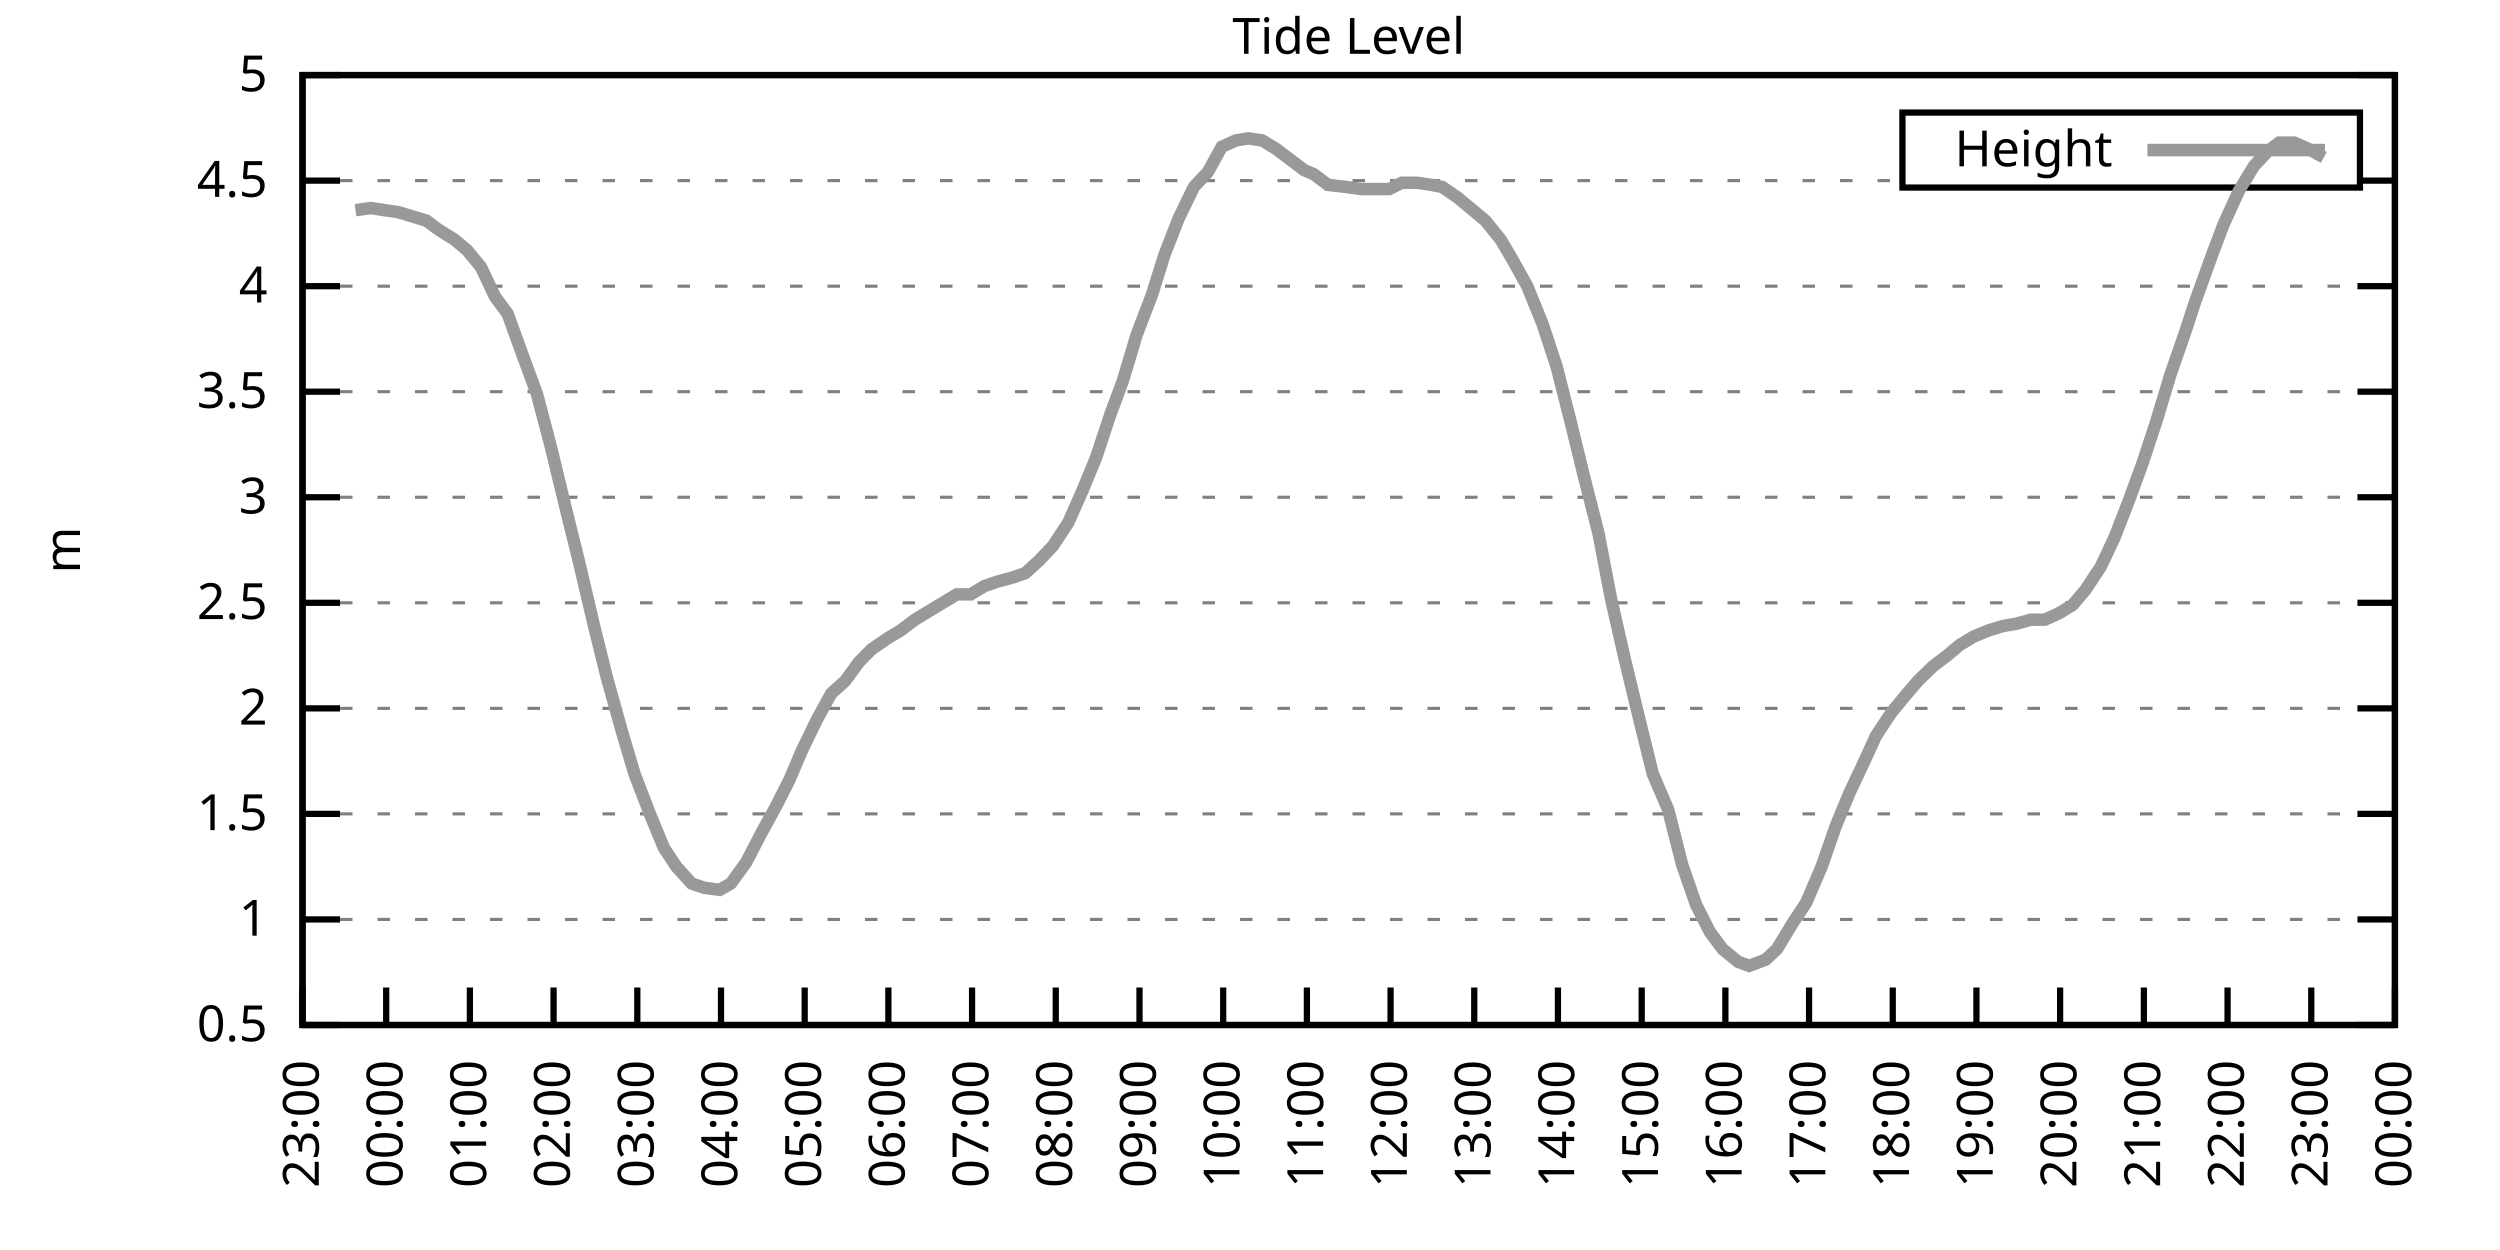
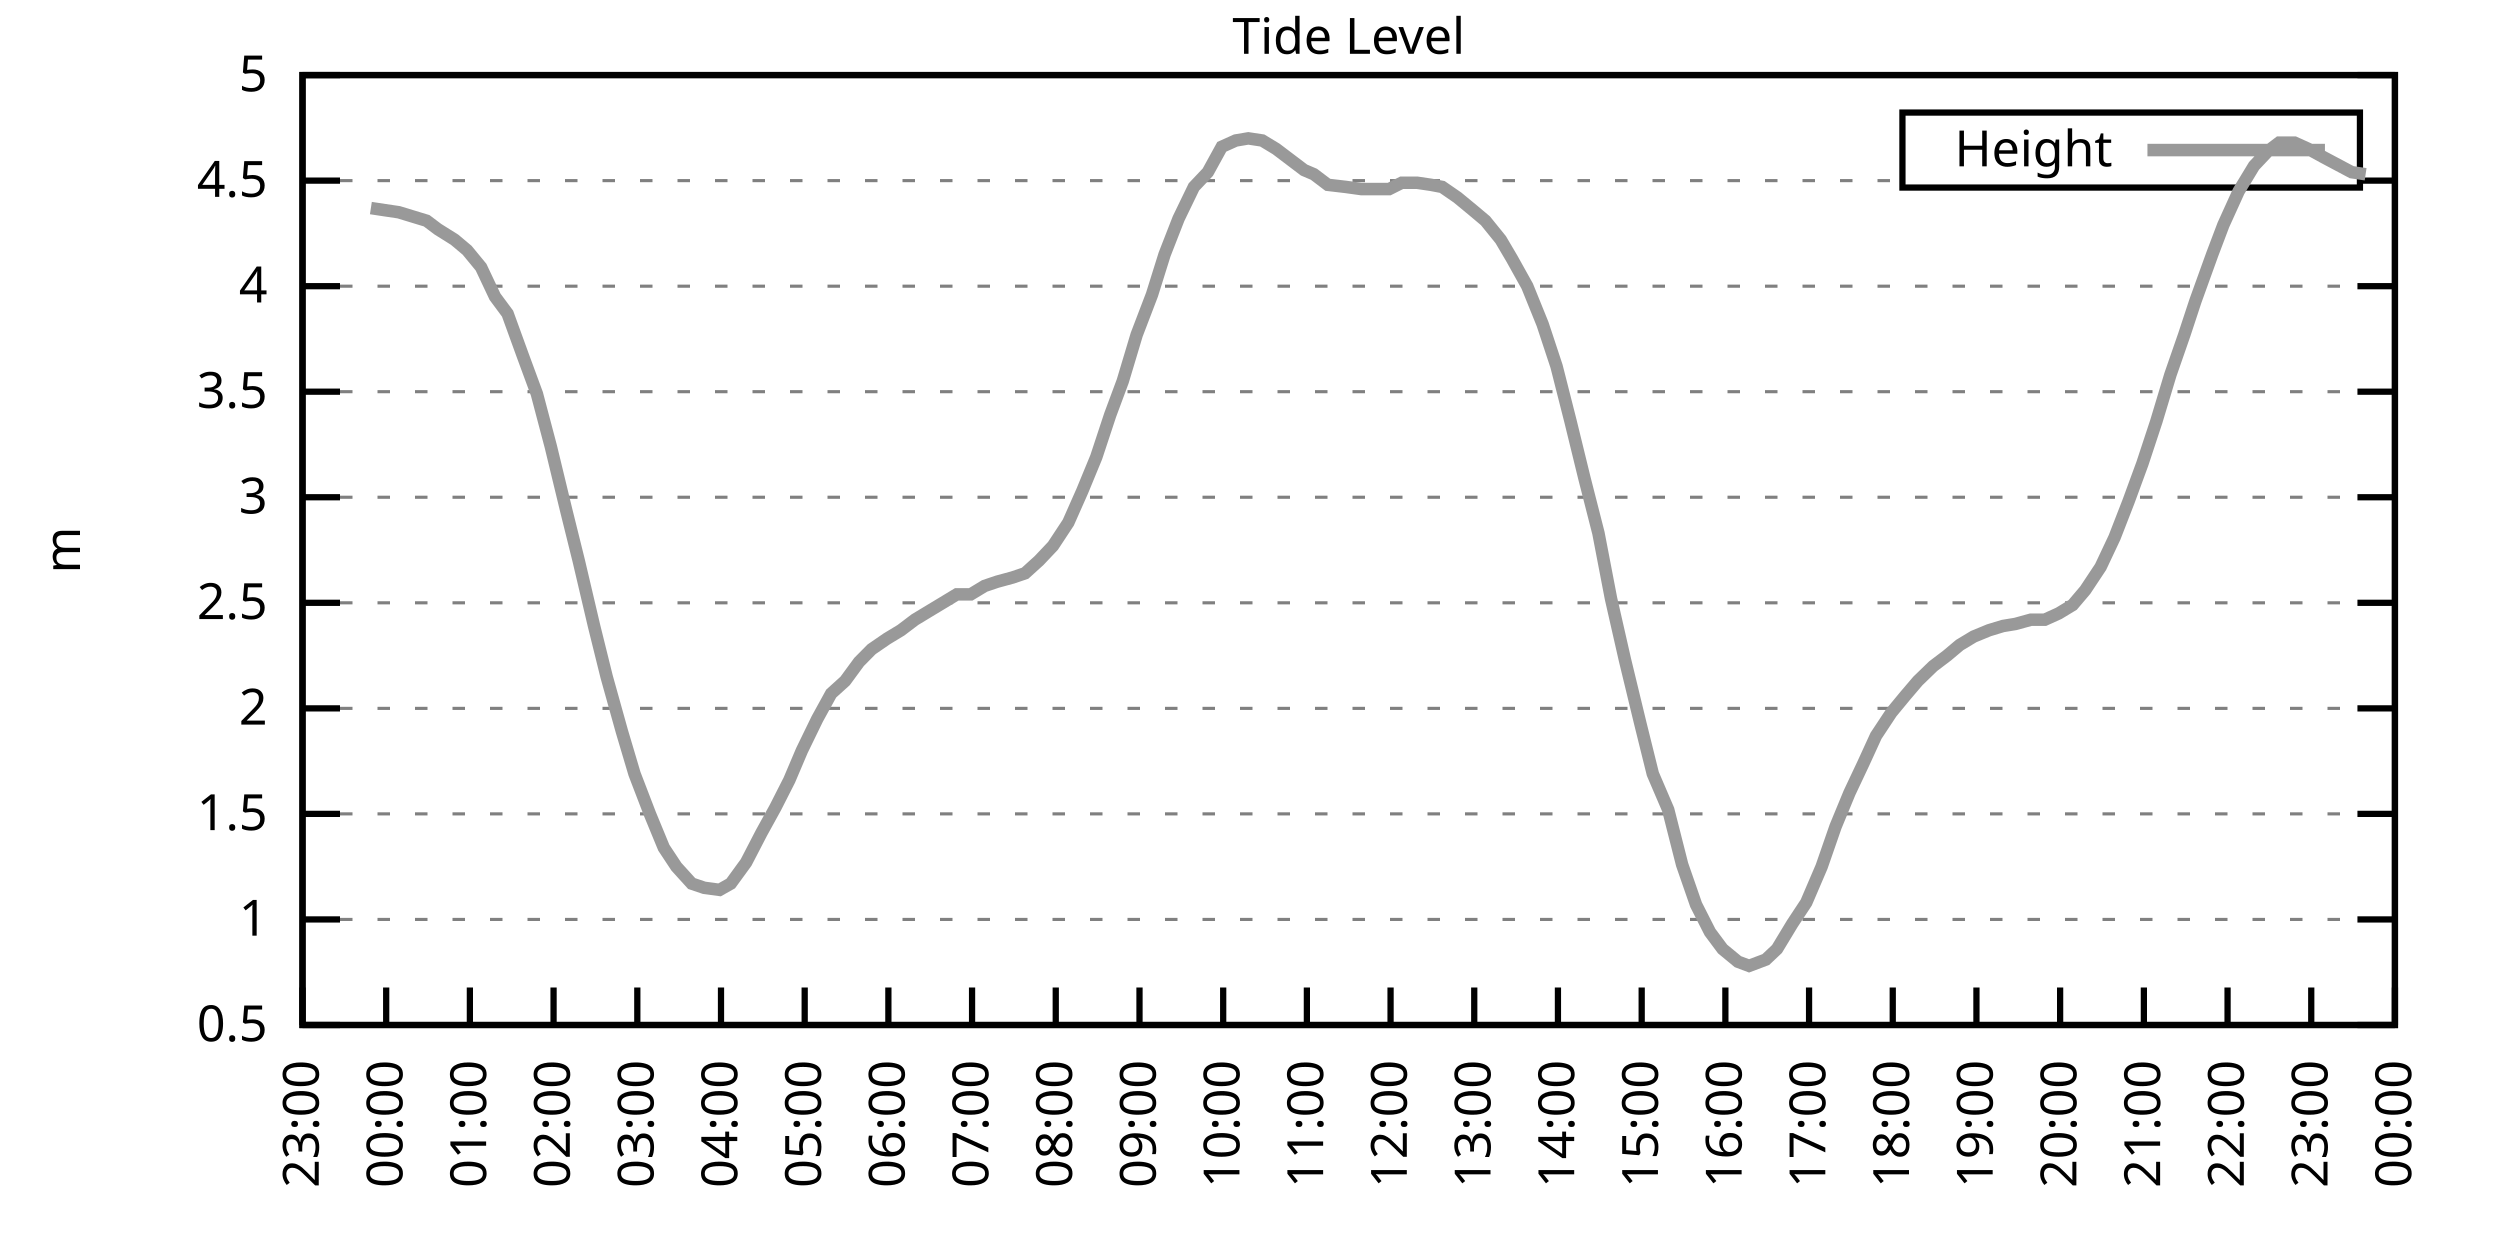
<svg xmlns="http://www.w3.org/2000/svg" xmlns:xlink="http://www.w3.org/1999/xlink" width="400" height="200" viewBox="0 0 400 200">
  <g id="gnuplot_canvas">
    <rect x="0" y="0" width="400" height="200" fill="none" />
    <defs>
      <circle id="gpDot" r="0.5" stroke-width="0.5" stroke="currentColor" />
      <path id="gpPt0" stroke-width="0.333" stroke="currentColor" d="M-1,0 h2 M0,-1 v2" />
      <path id="gpPt1" stroke-width="0.333" stroke="currentColor" d="M-1,-1 L1,1 M1,-1 L-1,1" />
      <path id="gpPt2" stroke-width="0.333" stroke="currentColor" d="M-1,0 L1,0 M0,-1 L0,1 M-1,-1 L1,1 M-1,1 L1,-1" />
      <rect id="gpPt3" stroke-width="0.333" stroke="currentColor" x="-1" y="-1" width="2" height="2" />
      <rect id="gpPt4" stroke-width="0.333" stroke="currentColor" fill="currentColor" x="-1" y="-1" width="2" height="2" />
      <circle id="gpPt5" stroke-width="0.333" stroke="currentColor" cx="0" cy="0" r="1" />
      <use xlink:href="#gpPt5" id="gpPt6" fill="currentColor" stroke="none" />
      <path id="gpPt7" stroke-width="0.333" stroke="currentColor" d="M0,-1.33 L-1.33,0.67 L1.33,0.67 z" />
      <use xlink:href="#gpPt7" id="gpPt8" fill="currentColor" stroke="none" />
      <use xlink:href="#gpPt7" id="gpPt9" stroke="currentColor" transform="rotate(180)" />
      <use xlink:href="#gpPt9" id="gpPt10" fill="currentColor" stroke="none" />
      <use xlink:href="#gpPt3" id="gpPt11" stroke="currentColor" transform="rotate(45)" />
      <use xlink:href="#gpPt11" id="gpPt12" fill="currentColor" stroke="none" />
      <path id="gpPt13" stroke-width="0.333" stroke="currentColor" d="M0,1.330 L1.265,0.411 L0.782,-1.067 L-0.782,-1.076 L-1.265,0.411 z" />
      <use xlink:href="#gpPt13" id="gpPt14" fill="currentColor" stroke="none" />
      <filter id="textbox" filterUnits="objectBoundingBox" x="0" y="0" height="1" width="1">
        <feFlood flood-color="white" flood-opacity="1" result="bgnd" />
        <feComposite in="SourceGraphic" in2="bgnd" operator="atop" />
      </filter>
      <filter id="greybox" filterUnits="objectBoundingBox" x="0" y="0" height="1" width="1">
        <feFlood flood-color="lightgrey" flood-opacity="1" result="grey" />
        <feComposite in="SourceGraphic" in2="grey" operator="atop" />
      </filter>
    </defs>
    <g fill="none" color="white" stroke="currentColor" stroke-width="1.00" stroke-linecap="butt" stroke-linejoin="miter">
</g>
    <g fill="none" color="black" stroke="currentColor" stroke-width="1.00" stroke-linecap="butt" stroke-linejoin="miter">
      <g stroke="none" shape-rendering="crispEdges">
        <polygon fill="rgb(255, 255, 255)" points="48.40,164.00 383.18,164.00 383.18,12.02 48.40,12.02 " />
      </g>
    </g>
    <g fill="none" color="black" stroke="currentColor" stroke-width="1.00" stroke-linecap="butt" stroke-linejoin="miter">
</g>
    <g fill="none" color="black" stroke="black" stroke-width="0.50" stroke-linecap="butt" stroke-linejoin="miter">
</g>
    <g fill="none" color="gray" stroke="currentColor" stroke-width="0.50" stroke-linecap="butt" stroke-linejoin="miter">
      <path stroke="gray" stroke-dasharray="2,4" class="gridline" d="M48.40,164.00 L383.19,164.00  " />
    </g>
    <g fill="none" color="gray" stroke="gray" stroke-width="1.00" stroke-linecap="butt" stroke-linejoin="miter">
</g>
    <g fill="none" color="black" stroke="currentColor" stroke-width="1.00" stroke-linecap="butt" stroke-linejoin="miter">
      <path stroke="black" d="M48.40,164.00 L54.40,164.00 M383.19,164.00 L377.19,164.00  " />
      <g transform="translate(42.80,166.60)" stroke="none" fill="black" font-family="Sans" font-size="8.00" text-anchor="end">
        <text>
          <tspan font-family="Sans"> 0.5</tspan>
        </text>
      </g>
    </g>
    <g fill="none" color="black" stroke="currentColor" stroke-width="1.00" stroke-linecap="butt" stroke-linejoin="miter">
</g>
    <g fill="none" color="black" stroke="black" stroke-width="0.50" stroke-linecap="butt" stroke-linejoin="miter">
</g>
    <g fill="none" color="gray" stroke="currentColor" stroke-width="0.50" stroke-linecap="butt" stroke-linejoin="miter">
      <path stroke="gray" stroke-dasharray="2,4" class="gridline" d="M48.40,147.11 L383.19,147.11  " />
    </g>
    <g fill="none" color="gray" stroke="gray" stroke-width="1.00" stroke-linecap="butt" stroke-linejoin="miter">
</g>
    <g fill="none" color="black" stroke="currentColor" stroke-width="1.00" stroke-linecap="butt" stroke-linejoin="miter">
      <path stroke="black" d="M48.40,147.11 L54.40,147.11 M383.19,147.11 L377.19,147.11  " />
      <g transform="translate(42.80,149.71)" stroke="none" fill="black" font-family="Sans" font-size="8.00" text-anchor="end">
        <text>
          <tspan font-family="Sans"> 1</tspan>
        </text>
      </g>
    </g>
    <g fill="none" color="black" stroke="currentColor" stroke-width="1.00" stroke-linecap="butt" stroke-linejoin="miter">
</g>
    <g fill="none" color="black" stroke="black" stroke-width="0.50" stroke-linecap="butt" stroke-linejoin="miter">
</g>
    <g fill="none" color="gray" stroke="currentColor" stroke-width="0.50" stroke-linecap="butt" stroke-linejoin="miter">
      <path stroke="gray" stroke-dasharray="2,4" class="gridline" d="M48.40,130.22 L383.19,130.22  " />
    </g>
    <g fill="none" color="gray" stroke="gray" stroke-width="1.00" stroke-linecap="butt" stroke-linejoin="miter">
</g>
    <g fill="none" color="black" stroke="currentColor" stroke-width="1.00" stroke-linecap="butt" stroke-linejoin="miter">
      <path stroke="black" d="M48.40,130.22 L54.40,130.22 M383.19,130.22 L377.19,130.22  " />
      <g transform="translate(42.80,132.82)" stroke="none" fill="black" font-family="Sans" font-size="8.00" text-anchor="end">
        <text>
          <tspan font-family="Sans"> 1.5</tspan>
        </text>
      </g>
    </g>
    <g fill="none" color="black" stroke="currentColor" stroke-width="1.00" stroke-linecap="butt" stroke-linejoin="miter">
</g>
    <g fill="none" color="black" stroke="black" stroke-width="0.50" stroke-linecap="butt" stroke-linejoin="miter">
</g>
    <g fill="none" color="gray" stroke="currentColor" stroke-width="0.50" stroke-linecap="butt" stroke-linejoin="miter">
      <path stroke="gray" stroke-dasharray="2,4" class="gridline" d="M48.40,113.34 L383.19,113.34  " />
    </g>
    <g fill="none" color="gray" stroke="gray" stroke-width="1.00" stroke-linecap="butt" stroke-linejoin="miter">
</g>
    <g fill="none" color="black" stroke="currentColor" stroke-width="1.00" stroke-linecap="butt" stroke-linejoin="miter">
      <path stroke="black" d="M48.40,113.34 L54.40,113.34 M383.19,113.34 L377.19,113.34  " />
      <g transform="translate(42.80,115.94)" stroke="none" fill="black" font-family="Sans" font-size="8.00" text-anchor="end">
        <text>
          <tspan font-family="Sans"> 2</tspan>
        </text>
      </g>
    </g>
    <g fill="none" color="black" stroke="currentColor" stroke-width="1.00" stroke-linecap="butt" stroke-linejoin="miter">
</g>
    <g fill="none" color="black" stroke="black" stroke-width="0.50" stroke-linecap="butt" stroke-linejoin="miter">
</g>
    <g fill="none" color="gray" stroke="currentColor" stroke-width="0.50" stroke-linecap="butt" stroke-linejoin="miter">
      <path stroke="gray" stroke-dasharray="2,4" class="gridline" d="M48.40,96.45 L383.19,96.45  " />
    </g>
    <g fill="none" color="gray" stroke="gray" stroke-width="1.00" stroke-linecap="butt" stroke-linejoin="miter">
</g>
    <g fill="none" color="black" stroke="currentColor" stroke-width="1.00" stroke-linecap="butt" stroke-linejoin="miter">
      <path stroke="black" d="M48.40,96.45 L54.40,96.45 M383.19,96.45 L377.19,96.45  " />
      <g transform="translate(42.80,99.05)" stroke="none" fill="black" font-family="Sans" font-size="8.00" text-anchor="end">
        <text>
          <tspan font-family="Sans"> 2.5</tspan>
        </text>
      </g>
    </g>
    <g fill="none" color="black" stroke="currentColor" stroke-width="1.00" stroke-linecap="butt" stroke-linejoin="miter">
</g>
    <g fill="none" color="black" stroke="black" stroke-width="0.50" stroke-linecap="butt" stroke-linejoin="miter">
</g>
    <g fill="none" color="gray" stroke="currentColor" stroke-width="0.50" stroke-linecap="butt" stroke-linejoin="miter">
      <path stroke="gray" stroke-dasharray="2,4" class="gridline" d="M48.40,79.56 L383.19,79.56  " />
    </g>
    <g fill="none" color="gray" stroke="gray" stroke-width="1.00" stroke-linecap="butt" stroke-linejoin="miter">
</g>
    <g fill="none" color="black" stroke="currentColor" stroke-width="1.00" stroke-linecap="butt" stroke-linejoin="miter">
      <path stroke="black" d="M48.40,79.56 L54.40,79.56 M383.19,79.56 L377.19,79.56  " />
      <g transform="translate(42.80,82.16)" stroke="none" fill="black" font-family="Sans" font-size="8.00" text-anchor="end">
        <text>
          <tspan font-family="Sans"> 3</tspan>
        </text>
      </g>
    </g>
    <g fill="none" color="black" stroke="currentColor" stroke-width="1.00" stroke-linecap="butt" stroke-linejoin="miter">
</g>
    <g fill="none" color="black" stroke="black" stroke-width="0.50" stroke-linecap="butt" stroke-linejoin="miter">
</g>
    <g fill="none" color="gray" stroke="currentColor" stroke-width="0.50" stroke-linecap="butt" stroke-linejoin="miter">
      <path stroke="gray" stroke-dasharray="2,4" class="gridline" d="M48.40,62.67 L383.19,62.67  " />
    </g>
    <g fill="none" color="gray" stroke="gray" stroke-width="1.00" stroke-linecap="butt" stroke-linejoin="miter">
</g>
    <g fill="none" color="black" stroke="currentColor" stroke-width="1.00" stroke-linecap="butt" stroke-linejoin="miter">
      <path stroke="black" d="M48.40,62.67 L54.40,62.67 M383.19,62.67 L377.19,62.67  " />
      <g transform="translate(42.80,65.27)" stroke="none" fill="black" font-family="Sans" font-size="8.00" text-anchor="end">
        <text>
          <tspan font-family="Sans"> 3.5</tspan>
        </text>
      </g>
    </g>
    <g fill="none" color="black" stroke="currentColor" stroke-width="1.00" stroke-linecap="butt" stroke-linejoin="miter">
</g>
    <g fill="none" color="black" stroke="black" stroke-width="0.50" stroke-linecap="butt" stroke-linejoin="miter">
</g>
    <g fill="none" color="gray" stroke="currentColor" stroke-width="0.50" stroke-linecap="butt" stroke-linejoin="miter">
      <path stroke="gray" stroke-dasharray="2,4" class="gridline" d="M48.40,45.79 L383.19,45.79  " />
    </g>
    <g fill="none" color="gray" stroke="gray" stroke-width="1.00" stroke-linecap="butt" stroke-linejoin="miter">
</g>
    <g fill="none" color="black" stroke="currentColor" stroke-width="1.00" stroke-linecap="butt" stroke-linejoin="miter">
      <path stroke="black" d="M48.40,45.79 L54.40,45.79 M383.19,45.79 L377.19,45.79  " />
      <g transform="translate(42.80,48.39)" stroke="none" fill="black" font-family="Sans" font-size="8.00" text-anchor="end">
        <text>
          <tspan font-family="Sans"> 4</tspan>
        </text>
      </g>
    </g>
    <g fill="none" color="black" stroke="currentColor" stroke-width="1.00" stroke-linecap="butt" stroke-linejoin="miter">
</g>
    <g fill="none" color="black" stroke="black" stroke-width="0.50" stroke-linecap="butt" stroke-linejoin="miter">
</g>
    <g fill="none" color="gray" stroke="currentColor" stroke-width="0.50" stroke-linecap="butt" stroke-linejoin="miter">
      <path stroke="gray" stroke-dasharray="2,4" class="gridline" d="M48.40,28.90 L304.39,28.90 M377.59,28.90 L383.19,28.90  " />
    </g>
    <g fill="none" color="gray" stroke="gray" stroke-width="1.00" stroke-linecap="butt" stroke-linejoin="miter">
</g>
    <g fill="none" color="black" stroke="currentColor" stroke-width="1.00" stroke-linecap="butt" stroke-linejoin="miter">
      <path stroke="black" d="M48.40,28.90 L54.40,28.90 M383.19,28.90 L377.19,28.90  " />
      <g transform="translate(42.80,31.50)" stroke="none" fill="black" font-family="Sans" font-size="8.00" text-anchor="end">
        <text>
          <tspan font-family="Sans"> 4.5</tspan>
        </text>
      </g>
    </g>
    <g fill="none" color="black" stroke="currentColor" stroke-width="1.00" stroke-linecap="butt" stroke-linejoin="miter">
</g>
    <g fill="none" color="black" stroke="black" stroke-width="0.50" stroke-linecap="butt" stroke-linejoin="miter">
</g>
    <g fill="none" color="gray" stroke="currentColor" stroke-width="0.50" stroke-linecap="butt" stroke-linejoin="miter">
      <path stroke="gray" stroke-dasharray="2,4" class="gridline" d="M48.40,12.01 L383.19,12.01  " />
    </g>
    <g fill="none" color="gray" stroke="gray" stroke-width="1.00" stroke-linecap="butt" stroke-linejoin="miter">
</g>
    <g fill="none" color="black" stroke="currentColor" stroke-width="1.00" stroke-linecap="butt" stroke-linejoin="miter">
      <path stroke="black" d="M48.40,12.01 L54.40,12.01 M383.19,12.01 L377.19,12.01  " />
      <g transform="translate(42.80,14.61)" stroke="none" fill="black" font-family="Sans" font-size="8.00" text-anchor="end">
        <text>
          <tspan font-family="Sans"> 5</tspan>
        </text>
      </g>
    </g>
    <g fill="none" color="black" stroke="currentColor" stroke-width="1.00" stroke-linecap="butt" stroke-linejoin="miter">
      <path stroke="black" d="M48.40,164.00 L48.40,158.00  " />
      <g transform="translate(51.00,169.60) rotate(270.00)" stroke="none" fill="black" font-family="Sans" font-size="8.00" text-anchor="end">
        <text>
          <tspan font-family="Sans">23:00</tspan>
        </text>
      </g>
    </g>
    <g fill="none" color="black" stroke="currentColor" stroke-width="1.00" stroke-linecap="butt" stroke-linejoin="miter">
      <path stroke="black" d="M61.79,164.00 L61.79,158.00  " />
      <g transform="translate(64.39,169.60) rotate(270.00)" stroke="none" fill="black" font-family="Sans" font-size="8.00" text-anchor="end">
        <text>
          <tspan font-family="Sans">00:00</tspan>
        </text>
      </g>
    </g>
    <g fill="none" color="black" stroke="currentColor" stroke-width="1.00" stroke-linecap="butt" stroke-linejoin="miter">
      <path stroke="black" d="M75.18,164.00 L75.18,158.00  " />
      <g transform="translate(77.78,169.60) rotate(270.00)" stroke="none" fill="black" font-family="Sans" font-size="8.00" text-anchor="end">
        <text>
          <tspan font-family="Sans">01:00</tspan>
        </text>
      </g>
    </g>
    <g fill="none" color="black" stroke="currentColor" stroke-width="1.00" stroke-linecap="butt" stroke-linejoin="miter">
      <path stroke="black" d="M88.57,164.00 L88.57,158.00  " />
      <g transform="translate(91.17,169.60) rotate(270.00)" stroke="none" fill="black" font-family="Sans" font-size="8.00" text-anchor="end">
        <text>
          <tspan font-family="Sans">02:00</tspan>
        </text>
      </g>
    </g>
    <g fill="none" color="black" stroke="currentColor" stroke-width="1.00" stroke-linecap="butt" stroke-linejoin="miter">
      <path stroke="black" d="M101.97,164.00 L101.97,158.00  " />
      <g transform="translate(104.57,169.60) rotate(270.00)" stroke="none" fill="black" font-family="Sans" font-size="8.00" text-anchor="end">
        <text>
          <tspan font-family="Sans">03:00</tspan>
        </text>
      </g>
    </g>
    <g fill="none" color="black" stroke="currentColor" stroke-width="1.00" stroke-linecap="butt" stroke-linejoin="miter">
      <path stroke="black" d="M115.36,164.00 L115.36,158.00  " />
      <g transform="translate(117.96,169.60) rotate(270.00)" stroke="none" fill="black" font-family="Sans" font-size="8.00" text-anchor="end">
        <text>
          <tspan font-family="Sans">04:00</tspan>
        </text>
      </g>
    </g>
    <g fill="none" color="black" stroke="currentColor" stroke-width="1.00" stroke-linecap="butt" stroke-linejoin="miter">
      <path stroke="black" d="M128.75,164.00 L128.75,158.00  " />
      <g transform="translate(131.35,169.60) rotate(270.00)" stroke="none" fill="black" font-family="Sans" font-size="8.00" text-anchor="end">
        <text>
          <tspan font-family="Sans">05:00</tspan>
        </text>
      </g>
    </g>
    <g fill="none" color="black" stroke="currentColor" stroke-width="1.00" stroke-linecap="butt" stroke-linejoin="miter">
      <path stroke="black" d="M142.14,164.00 L142.14,158.00  " />
      <g transform="translate(144.74,169.60) rotate(270.00)" stroke="none" fill="black" font-family="Sans" font-size="8.00" text-anchor="end">
        <text>
          <tspan font-family="Sans">06:00</tspan>
        </text>
      </g>
    </g>
    <g fill="none" color="black" stroke="currentColor" stroke-width="1.00" stroke-linecap="butt" stroke-linejoin="miter">
      <path stroke="black" d="M155.53,164.00 L155.53,158.00  " />
      <g transform="translate(158.13,169.60) rotate(270.00)" stroke="none" fill="black" font-family="Sans" font-size="8.00" text-anchor="end">
        <text>
          <tspan font-family="Sans">07:00</tspan>
        </text>
      </g>
    </g>
    <g fill="none" color="black" stroke="currentColor" stroke-width="1.00" stroke-linecap="butt" stroke-linejoin="miter">
      <path stroke="black" d="M168.92,164.00 L168.92,158.00  " />
      <g transform="translate(171.52,169.60) rotate(270.00)" stroke="none" fill="black" font-family="Sans" font-size="8.00" text-anchor="end">
        <text>
          <tspan font-family="Sans">08:00</tspan>
        </text>
      </g>
    </g>
    <g fill="none" color="black" stroke="currentColor" stroke-width="1.00" stroke-linecap="butt" stroke-linejoin="miter">
      <path stroke="black" d="M182.32,164.00 L182.32,158.00  " />
      <g transform="translate(184.92,169.60) rotate(270.00)" stroke="none" fill="black" font-family="Sans" font-size="8.00" text-anchor="end">
        <text>
          <tspan font-family="Sans">09:00</tspan>
        </text>
      </g>
    </g>
    <g fill="none" color="black" stroke="currentColor" stroke-width="1.00" stroke-linecap="butt" stroke-linejoin="miter">
      <path stroke="black" d="M195.71,164.00 L195.71,158.00  " />
      <g transform="translate(198.31,169.60) rotate(270.00)" stroke="none" fill="black" font-family="Sans" font-size="8.00" text-anchor="end">
        <text>
          <tspan font-family="Sans">10:00</tspan>
        </text>
      </g>
    </g>
    <g fill="none" color="black" stroke="currentColor" stroke-width="1.00" stroke-linecap="butt" stroke-linejoin="miter">
      <path stroke="black" d="M209.10,164.00 L209.10,158.00  " />
      <g transform="translate(211.70,169.60) rotate(270.00)" stroke="none" fill="black" font-family="Sans" font-size="8.00" text-anchor="end">
        <text>
          <tspan font-family="Sans">11:00</tspan>
        </text>
      </g>
    </g>
    <g fill="none" color="black" stroke="currentColor" stroke-width="1.00" stroke-linecap="butt" stroke-linejoin="miter">
      <path stroke="black" d="M222.49,164.00 L222.49,158.00  " />
      <g transform="translate(225.09,169.60) rotate(270.00)" stroke="none" fill="black" font-family="Sans" font-size="8.00" text-anchor="end">
        <text>
          <tspan font-family="Sans">12:00</tspan>
        </text>
      </g>
    </g>
    <g fill="none" color="black" stroke="currentColor" stroke-width="1.00" stroke-linecap="butt" stroke-linejoin="miter">
      <path stroke="black" d="M235.88,164.00 L235.88,158.00  " />
      <g transform="translate(238.48,169.60) rotate(270.00)" stroke="none" fill="black" font-family="Sans" font-size="8.00" text-anchor="end">
        <text>
          <tspan font-family="Sans">13:00</tspan>
        </text>
      </g>
    </g>
    <g fill="none" color="black" stroke="currentColor" stroke-width="1.00" stroke-linecap="butt" stroke-linejoin="miter">
      <path stroke="black" d="M249.27,164.00 L249.27,158.00  " />
      <g transform="translate(251.87,169.60) rotate(270.00)" stroke="none" fill="black" font-family="Sans" font-size="8.00" text-anchor="end">
        <text>
          <tspan font-family="Sans">14:00</tspan>
        </text>
      </g>
    </g>
    <g fill="none" color="black" stroke="currentColor" stroke-width="1.00" stroke-linecap="butt" stroke-linejoin="miter">
      <path stroke="black" d="M262.67,164.00 L262.67,158.00  " />
      <g transform="translate(265.27,169.60) rotate(270.00)" stroke="none" fill="black" font-family="Sans" font-size="8.00" text-anchor="end">
        <text>
          <tspan font-family="Sans">15:00</tspan>
        </text>
      </g>
    </g>
    <g fill="none" color="black" stroke="currentColor" stroke-width="1.00" stroke-linecap="butt" stroke-linejoin="miter">
      <path stroke="black" d="M276.06,164.00 L276.06,158.00  " />
      <g transform="translate(278.66,169.60) rotate(270.00)" stroke="none" fill="black" font-family="Sans" font-size="8.00" text-anchor="end">
        <text>
          <tspan font-family="Sans">16:00</tspan>
        </text>
      </g>
    </g>
    <g fill="none" color="black" stroke="currentColor" stroke-width="1.00" stroke-linecap="butt" stroke-linejoin="miter">
      <path stroke="black" d="M289.45,164.00 L289.45,158.00  " />
      <g transform="translate(292.05,169.60) rotate(270.00)" stroke="none" fill="black" font-family="Sans" font-size="8.00" text-anchor="end">
        <text>
          <tspan font-family="Sans">17:00</tspan>
        </text>
      </g>
    </g>
    <g fill="none" color="black" stroke="currentColor" stroke-width="1.00" stroke-linecap="butt" stroke-linejoin="miter">
      <path stroke="black" d="M302.84,164.00 L302.84,158.00  " />
      <g transform="translate(305.44,169.60) rotate(270.00)" stroke="none" fill="black" font-family="Sans" font-size="8.00" text-anchor="end">
        <text>
          <tspan font-family="Sans">18:00</tspan>
        </text>
      </g>
    </g>
    <g fill="none" color="black" stroke="currentColor" stroke-width="1.00" stroke-linecap="butt" stroke-linejoin="miter">
      <path stroke="black" d="M316.23,164.00 L316.23,158.00  " />
      <g transform="translate(318.83,169.60) rotate(270.00)" stroke="none" fill="black" font-family="Sans" font-size="8.00" text-anchor="end">
        <text>
          <tspan font-family="Sans">19:00</tspan>
        </text>
      </g>
    </g>
    <g fill="none" color="black" stroke="currentColor" stroke-width="1.00" stroke-linecap="butt" stroke-linejoin="miter">
      <path stroke="black" d="M329.62,164.00 L329.62,158.00  " />
      <g transform="translate(332.22,169.60) rotate(270.00)" stroke="none" fill="black" font-family="Sans" font-size="8.00" text-anchor="end">
        <text>
          <tspan font-family="Sans">20:00</tspan>
        </text>
      </g>
    </g>
    <g fill="none" color="black" stroke="currentColor" stroke-width="1.00" stroke-linecap="butt" stroke-linejoin="miter">
      <path stroke="black" d="M343.02,164.00 L343.02,158.00  " />
      <g transform="translate(345.62,169.60) rotate(270.00)" stroke="none" fill="black" font-family="Sans" font-size="8.00" text-anchor="end">
        <text>
          <tspan font-family="Sans">21:00</tspan>
        </text>
      </g>
    </g>
    <g fill="none" color="black" stroke="currentColor" stroke-width="1.00" stroke-linecap="butt" stroke-linejoin="miter">
      <path stroke="black" d="M356.41,164.00 L356.41,158.00  " />
      <g transform="translate(359.01,169.60) rotate(270.00)" stroke="none" fill="black" font-family="Sans" font-size="8.00" text-anchor="end">
        <text>
          <tspan font-family="Sans">22:00</tspan>
        </text>
      </g>
    </g>
    <g fill="none" color="black" stroke="currentColor" stroke-width="1.00" stroke-linecap="butt" stroke-linejoin="miter">
      <path stroke="black" d="M369.80,164.00 L369.80,158.00  " />
      <g transform="translate(372.40,169.60) rotate(270.00)" stroke="none" fill="black" font-family="Sans" font-size="8.00" text-anchor="end">
        <text>
          <tspan font-family="Sans">23:00</tspan>
        </text>
      </g>
    </g>
    <g fill="none" color="black" stroke="currentColor" stroke-width="1.00" stroke-linecap="butt" stroke-linejoin="miter">
      <path stroke="black" d="M383.19,164.00 L383.19,158.00  " />
      <g transform="translate(385.79,169.60) rotate(270.00)" stroke="none" fill="black" font-family="Sans" font-size="8.00" text-anchor="end">
        <text>
          <tspan font-family="Sans">00:00</tspan>
        </text>
      </g>
    </g>
    <g fill="none" color="black" stroke="currentColor" stroke-width="1.00" stroke-linecap="butt" stroke-linejoin="miter">
</g>
    <g fill="none" color="black" stroke="currentColor" stroke-width="1.00" stroke-linecap="butt" stroke-linejoin="miter">
      <path stroke="black" d="M48.40,12.01 L48.40,164.00 L383.19,164.00 L383.19,12.01 L48.40,12.01 Z  " />
    </g>
    <g fill="none" color="black" stroke="currentColor" stroke-width="1.00" stroke-linecap="butt" stroke-linejoin="miter">
</g>
    <g fill="none" color="black" stroke="currentColor" stroke-width="1.00" stroke-linecap="butt" stroke-linejoin="miter">
      <path stroke="black" d="M304.39,30.01 L304.39,18.01 L377.59,18.01 L377.59,30.01 L304.39,30.01 Z  " />
    </g>
    <g id="Tide_level_plot_1">
      <g fill="none" color="white" stroke="black" stroke-width="2.00" stroke-linecap="butt" stroke-linejoin="miter">
</g>
      <g fill="none" color="black" stroke="currentColor" stroke-width="2.00" stroke-linecap="butt" stroke-linejoin="miter">
        <g transform="translate(337.99,26.61)" stroke="none" fill="black" font-family="Sans" font-size="8.00" text-anchor="end">
          <text>
            <tspan font-family="Sans">Height</tspan>
          </text>
        </g>
      </g>
      <g fill="none" color="black" stroke="currentColor" stroke-width="2.00" stroke-linecap="butt" stroke-linejoin="miter">
-         <path stroke="rgb(153, 153, 153)" d="M343.59,24.01 L371.99,24.01 M56.88,33.63 L59.34,33.29 L61.57,33.63 L63.80,33.96 L66.03,34.64 L68.26,35.32   L70.05,36.67 L72.73,38.35 L74.74,40.04 L76.97,42.75 L79.20,47.47 L81.21,50.18 L83.66,56.93 L85.90,63.01   L88.13,71.45 L90.58,81.59 L92.59,89.69 L95.05,100.16 L97.06,108.27 L99.51,117.05 L101.52,123.81 L103.98,130.22   L106.21,135.63 L108.22,138.67 L110.67,141.37 L112.68,142.05 L115.13,142.38 L116.92,141.37 L119.38,137.99 L121.83,133.26   L124.06,129.21 L126.29,124.82 L128.30,120.09 L130.76,115.03 L132.99,110.97 L135.22,108.95 L137.45,105.91 L139.46,103.88   L141.92,102.19 L144.15,100.84 L146.38,99.15 L148.61,97.80 L150.85,96.45 L153.08,95.10 L155.31,95.10 L157.54,93.75   L159.55,93.07 L162.01,92.40 L164.01,91.72 L166.25,89.69 L168.48,87.33 L170.93,83.61 L173.17,78.55 L175.40,73.14   L177.63,66.39 L179.64,60.98 L181.87,53.55 L184.32,47.14 L186.33,40.72 L188.57,34.98 L191.02,29.91 L193.25,27.55   L195.48,23.49 L197.72,22.48 L199.73,22.14 L201.96,22.48 L204.19,23.83 L206.42,25.52 L208.65,27.21 L210.22,27.88   L212.45,29.57 L215.35,29.91 L217.80,30.25 L219.37,30.25 L222.27,30.25 L224.28,29.24 L226.73,29.24 L228.96,29.57   L230.75,29.91 L233.20,31.60 L235.66,33.63 L237.67,35.32 L240.12,38.35 L241.91,41.39 L244.36,45.79 L246.82,51.87   L249.05,58.62 L251.28,67.40 L253.51,76.52 L255.75,85.30 L257.76,95.77 L259.99,105.57 L262.44,115.70 L264.45,123.81   L266.91,129.55 L269.14,138.33 L271.37,144.75 L273.60,149.14 L275.61,151.84 L278.07,153.87 L279.85,154.54 L282.53,153.53   L284.32,151.84 L286.77,147.79 L289.00,144.41 L291.46,138.67 L293.69,132.25 L295.92,126.85 L298.15,122.12 L300.16,117.73   L302.62,114.01 L304.85,111.31 L306.86,108.95 L309.31,106.58 L311.54,104.89 L313.55,103.20 L315.79,101.85 L318.24,100.84   L320.47,100.16 L322.48,99.83 L324.94,99.15 L327.17,99.15 L329.40,98.14 L331.63,96.79 L333.64,94.42 L336.10,90.71   L338.33,85.98 L340.56,80.24 L342.79,74.16 L345.02,67.40 L347.26,59.97 L349.49,53.55 L351.27,48.15 L353.95,40.72   L355.74,35.99 L358.19,30.59 L360.65,26.53 L362.88,24.17 L364.66,22.82 L367.12,22.82 L369.35,23.83 L371.81,25.18    " />
+         <path stroke="rgb(153, 153, 153)" d="M343.59,24.01 L371.99,24.01 M59.34,33.29 L61.57,33.63 L63.80,33.96 L66.03,34.64 L68.26,35.32 L70.05,36.67   L72.73,38.35 L74.74,40.04 L76.97,42.75 L79.20,47.47 L81.21,50.18 L83.66,56.93 L85.90,63.01 L88.13,71.45   L90.58,81.59 L92.59,89.69 L95.05,100.16 L97.06,108.27 L99.51,117.05 L101.52,123.81 L103.98,130.22 L106.21,135.63   L108.22,138.67 L110.67,141.37 L112.68,142.05 L115.13,142.38 L116.92,141.37 L119.38,137.99 L121.83,133.26 L124.06,129.21   L126.29,124.82 L128.30,120.09 L130.76,115.03 L132.99,110.97 L135.22,108.95 L137.45,105.91 L139.46,103.88 L141.92,102.19   L144.15,100.84 L146.38,99.15 L148.61,97.80 L150.85,96.45 L153.08,95.10 L155.31,95.10 L157.54,93.75 L159.55,93.07   L162.01,92.40 L164.01,91.72 L166.25,89.69 L168.48,87.33 L170.93,83.61 L173.17,78.55 L175.40,73.14 L177.63,66.39   L179.64,60.98 L181.87,53.55 L184.32,47.14 L186.33,40.72 L188.57,34.98 L191.02,29.91 L193.25,27.55 L195.48,23.49   L197.72,22.48 L199.73,22.14 L201.96,22.48 L204.19,23.83 L206.42,25.52 L208.65,27.21 L210.22,27.88 L212.45,29.57   L215.35,29.91 L217.80,30.25 L219.37,30.25 L222.27,30.25 L224.28,29.24 L226.73,29.24 L228.96,29.57 L230.75,29.91   L233.20,31.60 L235.66,33.63 L237.67,35.32 L240.12,38.35 L241.91,41.39 L244.36,45.79 L246.82,51.87 L249.05,58.62   L251.28,67.40 L253.51,76.52 L255.75,85.30 L257.76,95.77 L259.99,105.57 L262.44,115.70 L264.45,123.81 L266.91,129.55   L269.14,138.33 L271.37,144.75 L273.60,149.14 L275.61,151.84 L278.07,153.87 L279.85,154.54 L282.53,153.53 L284.32,151.84   L286.77,147.79 L289.00,144.41 L291.46,138.67 L293.69,132.25 L295.92,126.85 L298.15,122.12 L300.16,117.73 L302.62,114.01   L304.85,111.31 L306.86,108.95 L309.31,106.58 L311.54,104.89 L313.55,103.20 L315.79,101.85 L318.24,100.84 L320.47,100.16   L322.48,99.83 L324.94,99.15 L327.17,99.15 L329.40,98.14 L331.63,96.79 L333.64,94.42 L336.10,90.71 L338.33,85.98   L340.56,80.24 L342.79,74.16 L345.02,67.40 L347.26,59.97 L349.49,53.55 L351.27,48.15 L353.95,40.72 L355.74,35.99   L358.19,30.59 L360.65,26.53 L362.88,24.17 L364.66,22.82 L367.12,22.82 L369.35,23.83 L371.81,25.18 L376.27,27.55   L378.50,27.88  " />
      </g>
    </g>
    <g fill="none" color="black" stroke="currentColor" stroke-width="2.00" stroke-linecap="butt" stroke-linejoin="miter">
</g>
    <g fill="none" color="black" stroke="black" stroke-width="1.00" stroke-linecap="butt" stroke-linejoin="miter">
</g>
    <g fill="none" color="black" stroke="currentColor" stroke-width="1.00" stroke-linecap="butt" stroke-linejoin="miter">
      <path stroke="black" d="M48.40,12.01 L48.40,164.00 L383.19,164.00 L383.19,12.01 L48.40,12.01 Z  " />
      <g transform="translate(12.80,88.01) rotate(270.00)" stroke="none" fill="black" font-family="Sans" font-size="8.00" text-anchor="middle">
        <text>
          <tspan font-family="Sans">m</tspan>
        </text>
      </g>
    </g>
    <g fill="none" color="black" stroke="currentColor" stroke-width="1.00" stroke-linecap="butt" stroke-linejoin="miter">
</g>
    <g fill="none" color="black" stroke="currentColor" stroke-width="1.00" stroke-linecap="butt" stroke-linejoin="miter">
      <g transform="translate(215.79,8.61)" stroke="none" fill="black" font-family="Sans" font-size="8.00" text-anchor="middle">
        <text>
          <tspan font-family="Sans">Tide Level</tspan>
        </text>
      </g>
    </g>
    <g fill="none" color="black" stroke="currentColor" stroke-width="1.00" stroke-linecap="butt" stroke-linejoin="miter">
</g>
  </g>
</svg>
